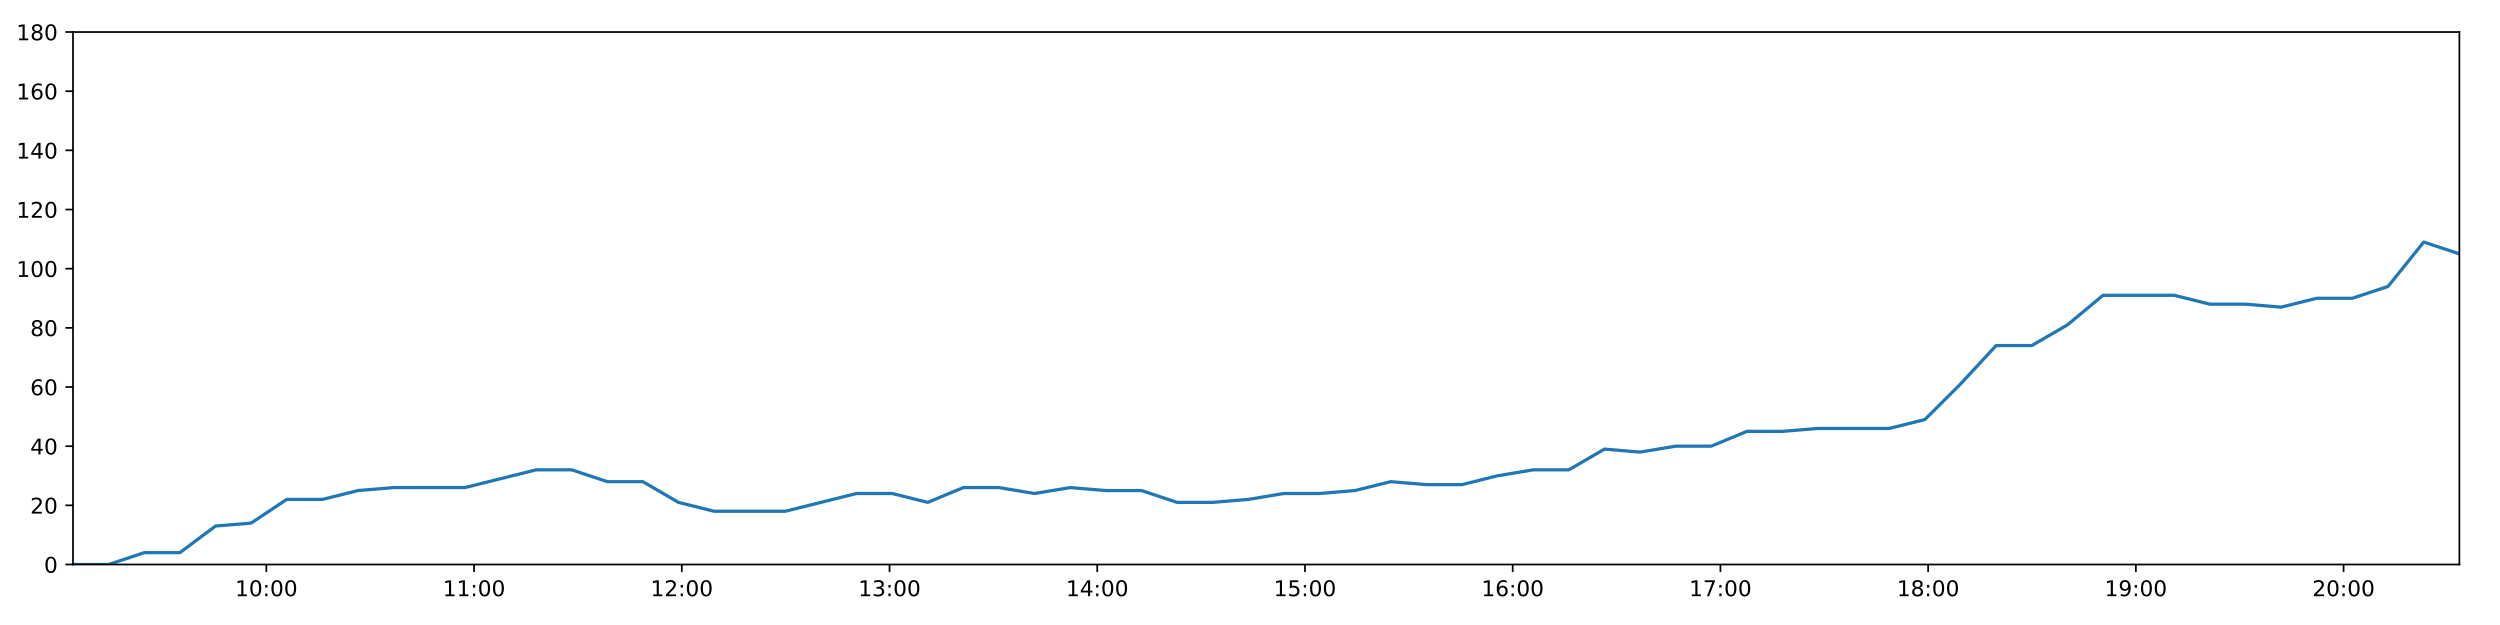
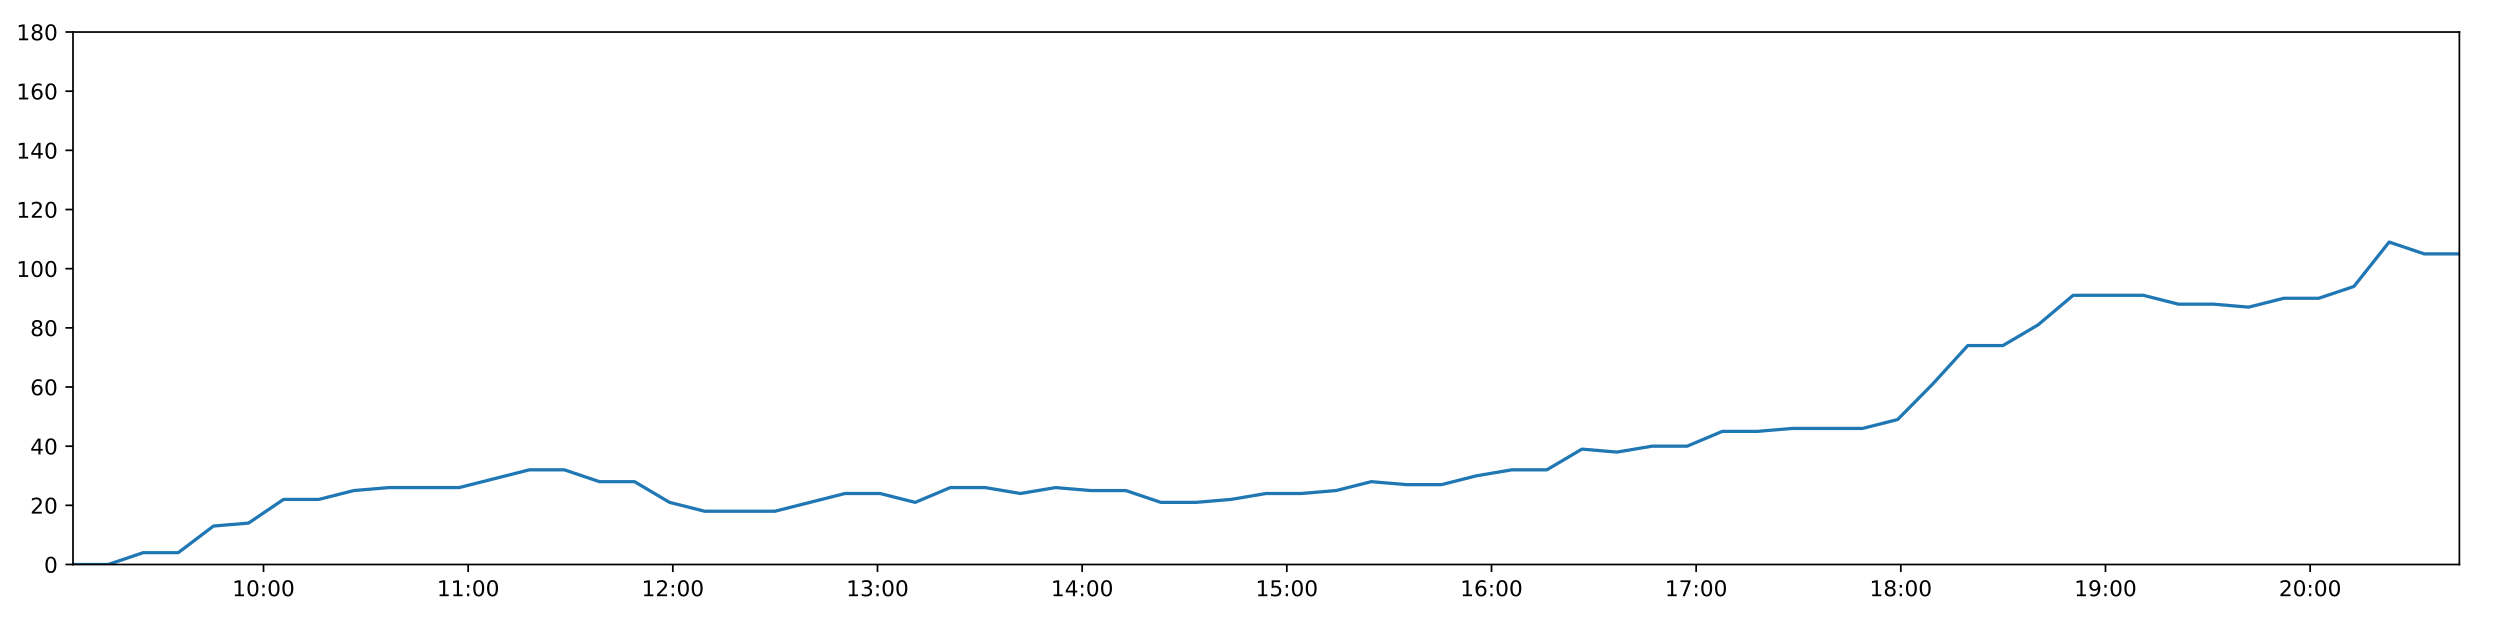
<svg xmlns="http://www.w3.org/2000/svg" xmlns:xlink="http://www.w3.org/1999/xlink" height="288pt" version="1.1" viewBox="0 0 1152 288" width="1152pt">
  <defs>
    <style type="text/css">
*{stroke-linecap:butt;stroke-linejoin:round;}
  </style>
  </defs>
  <g id="figure_1">
    <g id="patch_1">
      <path d="M 0 288  L 1152 288  L 1152 0  L 0 0  z " style="fill:#ffffff;" />
    </g>
    <g id="axes_1">
      <g id="patch_2">
        <path d="M 33.64 260.12  L 1133.28 260.12  L 1133.28 14.76  L 33.64 14.76  z " style="fill:#ffffff;" />
      </g>
      <g id="matplotlib.axis_1">
        <g id="xtick_1">
          <g id="line2d_1">
            <defs>
-               <path d="M 0 0  L 0 3.5  " id="mdc11f69c20" style="stroke:#000000;stroke-width:0.8;" />
-             </defs>
-             <g>
-               <use style="stroke:#000000;stroke-width:0.8;" x="122.733" xlink:href="#mdc11f69c20" y="260.12" />
+               <path d="M 0 0  L 0 3.5  " id="mdcbdff29f6" style="stroke:#000000;stroke-width:0.8;" />
+             </defs>
+             <g>
+               <use style="stroke:#000000;stroke-width:0.8;" x="121.421" xlink:href="#mdcbdff29f6" y="260.12" />
            </g>
          </g>
          <g id="text_1">
            <defs>
              <path d="M 12.406 8.297  L 28.516 8.297  L 28.516 63.922  L 10.984 60.406  L 10.984 69.391  L 28.422 72.906  L 38.281 72.906  L 38.281 8.297  L 54.391 8.297  L 54.391 0  L 12.406 0  z " id="DejaVuSans-49" />
              <path d="M 31.781 66.406  Q 24.172 66.406 20.328 58.906  Q 16.5 51.422 16.5 36.375  Q 16.5 21.391 20.328 13.891  Q 24.172 6.391 31.781 6.391  Q 39.453 6.391 43.281 13.891  Q 47.125 21.391 47.125 36.375  Q 47.125 51.422 43.281 58.906  Q 39.453 66.406 31.781 66.406  z M 31.781 74.219  Q 44.047 74.219 50.516 64.516  Q 56.984 54.828 56.984 36.375  Q 56.984 17.969 50.516 8.266  Q 44.047 -1.422 31.781 -1.422  Q 19.531 -1.422 13.062 8.266  Q 6.594 17.969 6.594 36.375  Q 6.594 54.828 13.062 64.516  Q 19.531 74.219 31.781 74.219  z " id="DejaVuSans-48" />
              <path d="M 11.719 12.406  L 22.016 12.406  L 22.016 0  L 11.719 0  z M 11.719 51.703  L 22.016 51.703  L 22.016 39.312  L 11.719 39.312  z " id="DejaVuSans-58" />
            </defs>
-             <g transform="translate(108.3232 274.7184)scale(0.1 -0.1)">
+             <g transform="translate(107.0112 274.7184)scale(0.1 -0.1)">
              <use xlink:href="#DejaVuSans-49" />
              <use x="63.623" xlink:href="#DejaVuSans-48" />
              <use x="127.246" xlink:href="#DejaVuSans-58" />
              <use x="160.938" xlink:href="#DejaVuSans-48" />
              <use x="224.561" xlink:href="#DejaVuSans-48" />
            </g>
          </g>
        </g>
        <g id="xtick_2">
          <g id="line2d_2">
            <g>
-               <use style="stroke:#000000;stroke-width:0.8;" x="218.452" xlink:href="#mdc11f69c20" y="260.12" />
+               <use style="stroke:#000000;stroke-width:0.8;" x="215.73" xlink:href="#mdcbdff29f6" y="260.12" />
            </g>
          </g>
          <g id="text_2">
-             <g transform="translate(204.0425 274.7184)scale(0.1 -0.1)">
+             <g transform="translate(201.3208 274.7184)scale(0.1 -0.1)">
              <use xlink:href="#DejaVuSans-49" />
              <use x="63.623" xlink:href="#DejaVuSans-49" />
              <use x="127.246" xlink:href="#DejaVuSans-58" />
              <use x="160.938" xlink:href="#DejaVuSans-48" />
              <use x="224.561" xlink:href="#DejaVuSans-48" />
            </g>
          </g>
        </g>
        <g id="xtick_3">
          <g id="line2d_3">
            <g>
-               <use style="stroke:#000000;stroke-width:0.8;" x="314.171" xlink:href="#mdc11f69c20" y="260.12" />
+               <use style="stroke:#000000;stroke-width:0.8;" x="310.04" xlink:href="#mdcbdff29f6" y="260.12" />
            </g>
          </g>
          <g id="text_3">
            <defs>
              <path d="M 19.188 8.297  L 53.609 8.297  L 53.609 0  L 7.328 0  L 7.328 8.297  Q 12.938 14.109 22.625 23.891  Q 32.328 33.688 34.812 36.531  Q 39.547 41.844 41.422 45.531  Q 43.312 49.219 43.312 52.781  Q 43.312 58.594 39.234 62.25  Q 35.156 65.922 28.609 65.922  Q 23.969 65.922 18.812 64.312  Q 13.672 62.703 7.812 59.422  L 7.812 69.391  Q 13.766 71.781 18.938 73  Q 24.125 74.219 28.422 74.219  Q 39.75 74.219 46.484 68.547  Q 53.219 62.891 53.219 53.422  Q 53.219 48.922 51.531 44.891  Q 49.859 40.875 45.406 35.406  Q 44.188 33.984 37.641 27.219  Q 31.109 20.453 19.188 8.297  z " id="DejaVuSans-50" />
            </defs>
-             <g transform="translate(299.7617 274.7184)scale(0.1 -0.1)">
+             <g transform="translate(295.6305 274.7184)scale(0.1 -0.1)">
              <use xlink:href="#DejaVuSans-49" />
              <use x="63.623" xlink:href="#DejaVuSans-50" />
              <use x="127.246" xlink:href="#DejaVuSans-58" />
              <use x="160.938" xlink:href="#DejaVuSans-48" />
              <use x="224.561" xlink:href="#DejaVuSans-48" />
            </g>
          </g>
        </g>
        <g id="xtick_4">
          <g id="line2d_4">
            <g>
-               <use style="stroke:#000000;stroke-width:0.8;" x="409.89" xlink:href="#mdc11f69c20" y="260.12" />
+               <use style="stroke:#000000;stroke-width:0.8;" x="404.35" xlink:href="#mdcbdff29f6" y="260.12" />
            </g>
          </g>
          <g id="text_4">
            <defs>
              <path d="M 40.578 39.312  Q 47.656 37.797 51.625 33  Q 55.609 28.219 55.609 21.188  Q 55.609 10.406 48.188 4.484  Q 40.766 -1.422 27.094 -1.422  Q 22.516 -1.422 17.656 -0.516  Q 12.797 0.391 7.625 2.203  L 7.625 11.719  Q 11.719 9.328 16.594 8.109  Q 21.484 6.891 26.812 6.891  Q 36.078 6.891 40.938 10.547  Q 45.797 14.203 45.797 21.188  Q 45.797 27.641 41.281 31.266  Q 36.766 34.906 28.719 34.906  L 20.219 34.906  L 20.219 43.016  L 29.109 43.016  Q 36.375 43.016 40.234 45.922  Q 44.094 48.828 44.094 54.297  Q 44.094 59.906 40.109 62.906  Q 36.141 65.922 28.719 65.922  Q 24.656 65.922 20.016 65.031  Q 15.375 64.156 9.812 62.312  L 9.812 71.094  Q 15.438 72.656 20.344 73.438  Q 25.25 74.219 29.594 74.219  Q 40.828 74.219 47.359 69.109  Q 53.906 64.016 53.906 55.328  Q 53.906 49.266 50.438 45.094  Q 46.969 40.922 40.578 39.312  z " id="DejaVuSans-51" />
            </defs>
-             <g transform="translate(395.481 274.7184)scale(0.1 -0.1)">
+             <g transform="translate(389.9402 274.7184)scale(0.1 -0.1)">
              <use xlink:href="#DejaVuSans-49" />
              <use x="63.623" xlink:href="#DejaVuSans-51" />
              <use x="127.246" xlink:href="#DejaVuSans-58" />
              <use x="160.938" xlink:href="#DejaVuSans-48" />
              <use x="224.561" xlink:href="#DejaVuSans-48" />
            </g>
          </g>
        </g>
        <g id="xtick_5">
          <g id="line2d_5">
            <g>
-               <use style="stroke:#000000;stroke-width:0.8;" x="505.61" xlink:href="#mdc11f69c20" y="260.12" />
+               <use style="stroke:#000000;stroke-width:0.8;" x="498.659" xlink:href="#mdcbdff29f6" y="260.12" />
            </g>
          </g>
          <g id="text_5">
            <defs>
              <path d="M 37.797 64.312  L 12.891 25.391  L 37.797 25.391  z M 35.203 72.906  L 47.609 72.906  L 47.609 25.391  L 58.016 25.391  L 58.016 17.188  L 47.609 17.188  L 47.609 0  L 37.797 0  L 37.797 17.188  L 4.891 17.188  L 4.891 26.703  z " id="DejaVuSans-52" />
            </defs>
-             <g transform="translate(491.2003 274.7184)scale(0.1 -0.1)">
+             <g transform="translate(484.2498 274.7184)scale(0.1 -0.1)">
              <use xlink:href="#DejaVuSans-49" />
              <use x="63.623" xlink:href="#DejaVuSans-52" />
              <use x="127.246" xlink:href="#DejaVuSans-58" />
              <use x="160.938" xlink:href="#DejaVuSans-48" />
              <use x="224.561" xlink:href="#DejaVuSans-48" />
            </g>
          </g>
        </g>
        <g id="xtick_6">
          <g id="line2d_6">
            <g>
-               <use style="stroke:#000000;stroke-width:0.8;" x="601.329" xlink:href="#mdc11f69c20" y="260.12" />
+               <use style="stroke:#000000;stroke-width:0.8;" x="592.969" xlink:href="#mdcbdff29f6" y="260.12" />
            </g>
          </g>
          <g id="text_6">
            <defs>
              <path d="M 10.797 72.906  L 49.516 72.906  L 49.516 64.594  L 19.828 64.594  L 19.828 46.734  Q 21.969 47.469 24.109 47.828  Q 26.266 48.188 28.422 48.188  Q 40.625 48.188 47.75 41.5  Q 54.891 34.812 54.891 23.391  Q 54.891 11.625 47.562 5.094  Q 40.234 -1.422 26.906 -1.422  Q 22.312 -1.422 17.547 -0.641  Q 12.797 0.141 7.719 1.703  L 7.719 11.625  Q 12.109 9.234 16.797 8.062  Q 21.484 6.891 26.703 6.891  Q 35.156 6.891 40.078 11.328  Q 45.016 15.766 45.016 23.391  Q 45.016 31 40.078 35.438  Q 35.156 39.891 26.703 39.891  Q 22.75 39.891 18.812 39.016  Q 14.891 38.141 10.797 36.281  z " id="DejaVuSans-53" />
            </defs>
-             <g transform="translate(586.9196 274.7184)scale(0.1 -0.1)">
+             <g transform="translate(578.5595 274.7184)scale(0.1 -0.1)">
              <use xlink:href="#DejaVuSans-49" />
              <use x="63.623" xlink:href="#DejaVuSans-53" />
              <use x="127.246" xlink:href="#DejaVuSans-58" />
              <use x="160.938" xlink:href="#DejaVuSans-48" />
              <use x="224.561" xlink:href="#DejaVuSans-48" />
            </g>
          </g>
        </g>
        <g id="xtick_7">
          <g id="line2d_7">
            <g>
-               <use style="stroke:#000000;stroke-width:0.8;" x="697.048" xlink:href="#mdc11f69c20" y="260.12" />
+               <use style="stroke:#000000;stroke-width:0.8;" x="687.279" xlink:href="#mdcbdff29f6" y="260.12" />
            </g>
          </g>
          <g id="text_7">
            <defs>
              <path d="M 33.016 40.375  Q 26.375 40.375 22.484 35.828  Q 18.609 31.297 18.609 23.391  Q 18.609 15.531 22.484 10.953  Q 26.375 6.391 33.016 6.391  Q 39.656 6.391 43.531 10.953  Q 47.406 15.531 47.406 23.391  Q 47.406 31.297 43.531 35.828  Q 39.656 40.375 33.016 40.375  z M 52.594 71.297  L 52.594 62.312  Q 48.875 64.062 45.094 64.984  Q 41.312 65.922 37.594 65.922  Q 27.828 65.922 22.672 59.328  Q 17.531 52.734 16.797 39.406  Q 19.672 43.656 24.016 45.922  Q 28.375 48.188 33.594 48.188  Q 44.578 48.188 50.953 41.516  Q 57.328 34.859 57.328 23.391  Q 57.328 12.156 50.688 5.359  Q 44.047 -1.422 33.016 -1.422  Q 20.359 -1.422 13.672 8.266  Q 6.984 17.969 6.984 36.375  Q 6.984 53.656 15.188 63.938  Q 23.391 74.219 37.203 74.219  Q 40.922 74.219 44.703 73.484  Q 48.484 72.75 52.594 71.297  z " id="DejaVuSans-54" />
            </defs>
-             <g transform="translate(682.6389 274.7184)scale(0.1 -0.1)">
+             <g transform="translate(672.8692 274.7184)scale(0.1 -0.1)">
              <use xlink:href="#DejaVuSans-49" />
              <use x="63.623" xlink:href="#DejaVuSans-54" />
              <use x="127.246" xlink:href="#DejaVuSans-58" />
              <use x="160.938" xlink:href="#DejaVuSans-48" />
              <use x="224.561" xlink:href="#DejaVuSans-48" />
            </g>
          </g>
        </g>
        <g id="xtick_8">
          <g id="line2d_8">
            <g>
-               <use style="stroke:#000000;stroke-width:0.8;" x="792.768" xlink:href="#mdc11f69c20" y="260.12" />
+               <use style="stroke:#000000;stroke-width:0.8;" x="781.588" xlink:href="#mdcbdff29f6" y="260.12" />
            </g>
          </g>
          <g id="text_8">
            <defs>
              <path d="M 8.203 72.906  L 55.078 72.906  L 55.078 68.703  L 28.609 0  L 18.312 0  L 43.219 64.594  L 8.203 64.594  z " id="DejaVuSans-55" />
            </defs>
-             <g transform="translate(778.3582 274.7184)scale(0.1 -0.1)">
+             <g transform="translate(767.1788 274.7184)scale(0.1 -0.1)">
              <use xlink:href="#DejaVuSans-49" />
              <use x="63.623" xlink:href="#DejaVuSans-55" />
              <use x="127.246" xlink:href="#DejaVuSans-58" />
              <use x="160.938" xlink:href="#DejaVuSans-48" />
              <use x="224.561" xlink:href="#DejaVuSans-48" />
            </g>
          </g>
        </g>
        <g id="xtick_9">
          <g id="line2d_9">
            <g>
-               <use style="stroke:#000000;stroke-width:0.8;" x="888.487" xlink:href="#mdc11f69c20" y="260.12" />
+               <use style="stroke:#000000;stroke-width:0.8;" x="875.898" xlink:href="#mdcbdff29f6" y="260.12" />
            </g>
          </g>
          <g id="text_9">
            <defs>
              <path d="M 31.781 34.625  Q 24.75 34.625 20.719 30.859  Q 16.703 27.094 16.703 20.516  Q 16.703 13.922 20.719 10.156  Q 24.75 6.391 31.781 6.391  Q 38.812 6.391 42.859 10.172  Q 46.922 13.969 46.922 20.516  Q 46.922 27.094 42.891 30.859  Q 38.875 34.625 31.781 34.625  z M 21.922 38.812  Q 15.578 40.375 12.031 44.719  Q 8.5 49.078 8.5 55.328  Q 8.5 64.062 14.719 69.141  Q 20.953 74.219 31.781 74.219  Q 42.672 74.219 48.875 69.141  Q 55.078 64.062 55.078 55.328  Q 55.078 49.078 51.531 44.719  Q 48 40.375 41.703 38.812  Q 48.828 37.156 52.797 32.312  Q 56.781 27.484 56.781 20.516  Q 56.781 9.906 50.312 4.234  Q 43.844 -1.422 31.781 -1.422  Q 19.734 -1.422 13.25 4.234  Q 6.781 9.906 6.781 20.516  Q 6.781 27.484 10.781 32.312  Q 14.797 37.156 21.922 38.812  z M 18.312 54.391  Q 18.312 48.734 21.844 45.562  Q 25.391 42.391 31.781 42.391  Q 38.141 42.391 41.719 45.562  Q 45.312 48.734 45.312 54.391  Q 45.312 60.062 41.719 63.234  Q 38.141 66.406 31.781 66.406  Q 25.391 66.406 21.844 63.234  Q 18.312 60.062 18.312 54.391  z " id="DejaVuSans-56" />
            </defs>
-             <g transform="translate(874.0774 274.7184)scale(0.1 -0.1)">
+             <g transform="translate(861.4885 274.7184)scale(0.1 -0.1)">
              <use xlink:href="#DejaVuSans-49" />
              <use x="63.623" xlink:href="#DejaVuSans-56" />
              <use x="127.246" xlink:href="#DejaVuSans-58" />
              <use x="160.938" xlink:href="#DejaVuSans-48" />
              <use x="224.561" xlink:href="#DejaVuSans-48" />
            </g>
          </g>
        </g>
        <g id="xtick_10">
          <g id="line2d_10">
            <g>
-               <use style="stroke:#000000;stroke-width:0.8;" x="984.206" xlink:href="#mdc11f69c20" y="260.12" />
+               <use style="stroke:#000000;stroke-width:0.8;" x="970.208" xlink:href="#mdcbdff29f6" y="260.12" />
            </g>
          </g>
          <g id="text_10">
            <defs>
              <path d="M 10.984 1.516  L 10.984 10.5  Q 14.703 8.734 18.5 7.812  Q 22.312 6.891 25.984 6.891  Q 35.75 6.891 40.891 13.453  Q 46.047 20.016 46.781 33.406  Q 43.953 29.203 39.594 26.953  Q 35.25 24.703 29.984 24.703  Q 19.047 24.703 12.672 31.312  Q 6.297 37.938 6.297 49.422  Q 6.297 60.641 12.938 67.422  Q 19.578 74.219 30.609 74.219  Q 43.266 74.219 49.922 64.516  Q 56.594 54.828 56.594 36.375  Q 56.594 19.141 48.406 8.859  Q 40.234 -1.422 26.422 -1.422  Q 22.703 -1.422 18.891 -0.688  Q 15.094 0.047 10.984 1.516  z M 30.609 32.422  Q 37.25 32.422 41.125 36.953  Q 45.016 41.5 45.016 49.422  Q 45.016 57.281 41.125 61.844  Q 37.25 66.406 30.609 66.406  Q 23.969 66.406 20.094 61.844  Q 16.219 57.281 16.219 49.422  Q 16.219 41.5 20.094 36.953  Q 23.969 32.422 30.609 32.422  z " id="DejaVuSans-57" />
            </defs>
-             <g transform="translate(969.7967 274.7184)scale(0.1 -0.1)">
+             <g transform="translate(955.7982 274.7184)scale(0.1 -0.1)">
              <use xlink:href="#DejaVuSans-49" />
              <use x="63.623" xlink:href="#DejaVuSans-57" />
              <use x="127.246" xlink:href="#DejaVuSans-58" />
              <use x="160.938" xlink:href="#DejaVuSans-48" />
              <use x="224.561" xlink:href="#DejaVuSans-48" />
            </g>
          </g>
        </g>
        <g id="xtick_11">
          <g id="line2d_11">
            <g>
-               <use style="stroke:#000000;stroke-width:0.8;" x="1079.925" xlink:href="#mdc11f69c20" y="260.12" />
+               <use style="stroke:#000000;stroke-width:0.8;" x="1064.517" xlink:href="#mdcbdff29f6" y="260.12" />
            </g>
          </g>
          <g id="text_11">
-             <g transform="translate(1065.516 274.7184)scale(0.1 -0.1)">
+             <g transform="translate(1050.108 274.7184)scale(0.1 -0.1)">
              <use xlink:href="#DejaVuSans-50" />
              <use x="63.623" xlink:href="#DejaVuSans-48" />
              <use x="127.246" xlink:href="#DejaVuSans-58" />
              <use x="160.938" xlink:href="#DejaVuSans-48" />
              <use x="224.561" xlink:href="#DejaVuSans-48" />
            </g>
          </g>
        </g>
      </g>
      <g id="matplotlib.axis_2">
        <g id="ytick_1">
          <g id="line2d_12">
            <defs>
-               <path d="M 0 0  L -3.5 0  " id="m9ec18b7580" style="stroke:#000000;stroke-width:0.8;" />
-             </defs>
-             <g>
-               <use style="stroke:#000000;stroke-width:0.8;" x="33.64" xlink:href="#m9ec18b7580" y="260.12" />
+               <path d="M 0 0  L -3.5 0  " id="m42ea1f1461" style="stroke:#000000;stroke-width:0.8;" />
+             </defs>
+             <g>
+               <use style="stroke:#000000;stroke-width:0.8;" x="33.64" xlink:href="#m42ea1f1461" y="260.12" />
            </g>
          </g>
          <g id="text_12">
            <g transform="translate(20.2775 263.9192)scale(0.1 -0.1)">
              <use xlink:href="#DejaVuSans-48" />
            </g>
          </g>
        </g>
        <g id="ytick_2">
          <g id="line2d_13">
            <g>
-               <use style="stroke:#000000;stroke-width:0.8;" x="33.64" xlink:href="#m9ec18b7580" y="232.858" />
+               <use style="stroke:#000000;stroke-width:0.8;" x="33.64" xlink:href="#m42ea1f1461" y="232.858" />
            </g>
          </g>
          <g id="text_13">
            <g transform="translate(13.915 236.657)scale(0.1 -0.1)">
              <use xlink:href="#DejaVuSans-50" />
              <use x="63.623" xlink:href="#DejaVuSans-48" />
            </g>
          </g>
        </g>
        <g id="ytick_3">
          <g id="line2d_14">
            <g>
-               <use style="stroke:#000000;stroke-width:0.8;" x="33.64" xlink:href="#m9ec18b7580" y="205.596" />
+               <use style="stroke:#000000;stroke-width:0.8;" x="33.64" xlink:href="#m42ea1f1461" y="205.596" />
            </g>
          </g>
          <g id="text_14">
            <g transform="translate(13.915 209.3948)scale(0.1 -0.1)">
              <use xlink:href="#DejaVuSans-52" />
              <use x="63.623" xlink:href="#DejaVuSans-48" />
            </g>
          </g>
        </g>
        <g id="ytick_4">
          <g id="line2d_15">
            <g>
-               <use style="stroke:#000000;stroke-width:0.8;" x="33.64" xlink:href="#m9ec18b7580" y="178.333" />
+               <use style="stroke:#000000;stroke-width:0.8;" x="33.64" xlink:href="#m42ea1f1461" y="178.333" />
            </g>
          </g>
          <g id="text_15">
            <g transform="translate(13.915 182.1326)scale(0.1 -0.1)">
              <use xlink:href="#DejaVuSans-54" />
              <use x="63.623" xlink:href="#DejaVuSans-48" />
            </g>
          </g>
        </g>
        <g id="ytick_5">
          <g id="line2d_16">
            <g>
-               <use style="stroke:#000000;stroke-width:0.8;" x="33.64" xlink:href="#m9ec18b7580" y="151.071" />
+               <use style="stroke:#000000;stroke-width:0.8;" x="33.64" xlink:href="#m42ea1f1461" y="151.071" />
            </g>
          </g>
          <g id="text_16">
            <g transform="translate(13.915 154.8703)scale(0.1 -0.1)">
              <use xlink:href="#DejaVuSans-56" />
              <use x="63.623" xlink:href="#DejaVuSans-48" />
            </g>
          </g>
        </g>
        <g id="ytick_6">
          <g id="line2d_17">
            <g>
-               <use style="stroke:#000000;stroke-width:0.8;" x="33.64" xlink:href="#m9ec18b7580" y="123.809" />
+               <use style="stroke:#000000;stroke-width:0.8;" x="33.64" xlink:href="#m42ea1f1461" y="123.809" />
            </g>
          </g>
          <g id="text_17">
            <g transform="translate(7.5525 127.6081)scale(0.1 -0.1)">
              <use xlink:href="#DejaVuSans-49" />
              <use x="63.623" xlink:href="#DejaVuSans-48" />
              <use x="127.246" xlink:href="#DejaVuSans-48" />
            </g>
          </g>
        </g>
        <g id="ytick_7">
          <g id="line2d_18">
            <g>
-               <use style="stroke:#000000;stroke-width:0.8;" x="33.64" xlink:href="#m9ec18b7580" y="96.547" />
+               <use style="stroke:#000000;stroke-width:0.8;" x="33.64" xlink:href="#m42ea1f1461" y="96.547" />
            </g>
          </g>
          <g id="text_18">
            <g transform="translate(7.5525 100.3459)scale(0.1 -0.1)">
              <use xlink:href="#DejaVuSans-49" />
              <use x="63.623" xlink:href="#DejaVuSans-50" />
              <use x="127.246" xlink:href="#DejaVuSans-48" />
            </g>
          </g>
        </g>
        <g id="ytick_8">
          <g id="line2d_19">
            <g>
-               <use style="stroke:#000000;stroke-width:0.8;" x="33.64" xlink:href="#m9ec18b7580" y="69.284" />
+               <use style="stroke:#000000;stroke-width:0.8;" x="33.64" xlink:href="#m42ea1f1461" y="69.284" />
            </g>
          </g>
          <g id="text_19">
            <g transform="translate(7.5525 73.08366)scale(0.1 -0.1)">
              <use xlink:href="#DejaVuSans-49" />
              <use x="63.623" xlink:href="#DejaVuSans-52" />
              <use x="127.246" xlink:href="#DejaVuSans-48" />
            </g>
          </g>
        </g>
        <g id="ytick_9">
          <g id="line2d_20">
            <g>
-               <use style="stroke:#000000;stroke-width:0.8;" x="33.64" xlink:href="#m9ec18b7580" y="42.022" />
+               <use style="stroke:#000000;stroke-width:0.8;" x="33.64" xlink:href="#m42ea1f1461" y="42.022" />
            </g>
          </g>
          <g id="text_20">
            <g transform="translate(7.5525 45.82144)scale(0.1 -0.1)">
              <use xlink:href="#DejaVuSans-49" />
              <use x="63.623" xlink:href="#DejaVuSans-54" />
              <use x="127.246" xlink:href="#DejaVuSans-48" />
            </g>
          </g>
        </g>
        <g id="ytick_10">
          <g id="line2d_21">
            <g>
-               <use style="stroke:#000000;stroke-width:0.8;" x="33.64" xlink:href="#m9ec18b7580" y="14.76" />
+               <use style="stroke:#000000;stroke-width:0.8;" x="33.64" xlink:href="#m42ea1f1461" y="14.76" />
            </g>
          </g>
          <g id="text_21">
            <g transform="translate(7.5525 18.55922)scale(0.1 -0.1)">
              <use xlink:href="#DejaVuSans-49" />
              <use x="63.623" xlink:href="#DejaVuSans-56" />
              <use x="127.246" xlink:href="#DejaVuSans-48" />
            </g>
          </g>
        </g>
      </g>
      <g id="line2d_22">
-         <path clip-path="url(#p01ea6b5cd7)" d="M 33.64 260.12  L 50.048 260.12  L 66.463 254.668  L 82.87 254.668  L 99.313 242.4  L 115.71 241.036  L 132.11 230.132  L 148.56 230.132  L 165.02 226.042  L 181.431 224.679  L 197.833 224.679  L 214.242 224.679  L 230.643 220.59  L 247.041 216.5  L 263.441 216.5  L 279.839 221.953  L 296.248 221.953  L 312.642 231.495  L 329.061 235.584  L 345.469 235.584  L 361.869 235.584  L 378.28 231.495  L 394.709 227.405  L 411.107 227.405  L 427.509 231.495  L 443.92 224.679  L 460.316 224.679  L 476.71 227.405  L 493.177 224.679  L 509.589 226.042  L 525.997 226.042  L 542.399 231.495  L 558.806 231.495  L 575.199 230.132  L 591.59 227.405  L 607.992 227.405  L 624.414 226.042  L 640.836 221.953  L 657.255 223.316  L 673.69 223.316  L 690.101 219.227  L 706.508 216.5  L 722.909 216.5  L 739.313 206.959  L 755.724 208.322  L 772.131 205.596  L 788.547 205.596  L 804.952 198.78  L 821.354 198.78  L 837.758 197.417  L 854.17 197.417  L 870.583 197.417  L 886.983 193.328  L 903.386 176.97  L 919.787 159.25  L 936.211 159.25  L 952.656 149.708  L 969.075 136.077  L 985.482 136.077  L 1001.909 136.077  L 1018.322 140.166  L 1034.725 140.166  L 1051.146 141.529  L 1067.561 137.44  L 1083.97 137.44  L 1100.401 131.988  L 1116.867 111.541  L 1133.28 116.993  " style="fill:none;stroke:#1f77b4;stroke-linecap:square;stroke-width:1.5;" />
+         <path clip-path="url(#pa8c16916e4)" d="M 33.64 260.12  L 49.807 260.12  L 65.98 254.668  L 82.145 254.668  L 98.346 242.4  L 114.501 241.036  L 130.66 230.132  L 146.867 230.132  L 163.085 226.042  L 179.254 224.679  L 195.415 224.679  L 211.582 224.679  L 227.742 220.59  L 243.898 216.5  L 260.057 216.5  L 276.214 221.953  L 292.38 221.953  L 308.534 231.495  L 324.711 235.584  L 340.877 235.584  L 357.036 235.584  L 373.205 231.495  L 389.392 227.405  L 405.548 227.405  L 421.709 231.495  L 437.878 224.679  L 454.033 224.679  L 470.185 227.405  L 486.41 224.679  L 502.579 226.042  L 518.746 226.042  L 534.906 231.495  L 551.072 231.495  L 567.224 230.132  L 583.373 227.405  L 599.534 227.405  L 615.714 226.042  L 631.894 221.953  L 648.071 223.316  L 664.264 223.316  L 680.433 219.227  L 696.599 216.5  L 712.758 216.5  L 728.921 206.959  L 745.09 208.322  L 761.255 205.596  L 777.43 205.596  L 793.593 198.78  L 809.754 198.78  L 825.916 197.417  L 842.086 197.417  L 858.258 197.417  L 874.416 193.328  L 890.577 176.97  L 906.737 159.25  L 922.919 159.25  L 939.122 149.708  L 955.299 136.077  L 971.464 136.077  L 987.649 136.077  L 1003.821 140.166  L 1019.982 140.166  L 1036.162 141.529  L 1052.335 137.44  L 1068.502 137.44  L 1084.691 131.988  L 1100.915 111.541  L 1117.086 116.993  L 1133.28 116.993  " style="fill:none;stroke:#1f77b4;stroke-linecap:square;stroke-width:1.5;" />
      </g>
      <g id="patch_3">
        <path d="M 33.64 260.12  L 33.64 14.76  " style="fill:none;stroke:#000000;stroke-linecap:square;stroke-linejoin:miter;stroke-width:0.8;" />
      </g>
      <g id="patch_4">
        <path d="M 1133.28 260.12  L 1133.28 14.76  " style="fill:none;stroke:#000000;stroke-linecap:square;stroke-linejoin:miter;stroke-width:0.8;" />
      </g>
      <g id="patch_5">
        <path d="M 33.64 260.12  L 1133.28 260.12  " style="fill:none;stroke:#000000;stroke-linecap:square;stroke-linejoin:miter;stroke-width:0.8;" />
      </g>
      <g id="patch_6">
        <path d="M 33.64 14.76  L 1133.28 14.76  " style="fill:none;stroke:#000000;stroke-linecap:square;stroke-linejoin:miter;stroke-width:0.8;" />
      </g>
    </g>
  </g>
  <defs>
-     <clipPath id="p01ea6b5cd7">
+     <clipPath id="pa8c16916e4">
      <rect height="245.36" width="1099.64" x="33.64" y="14.76" />
    </clipPath>
  </defs>
</svg>
